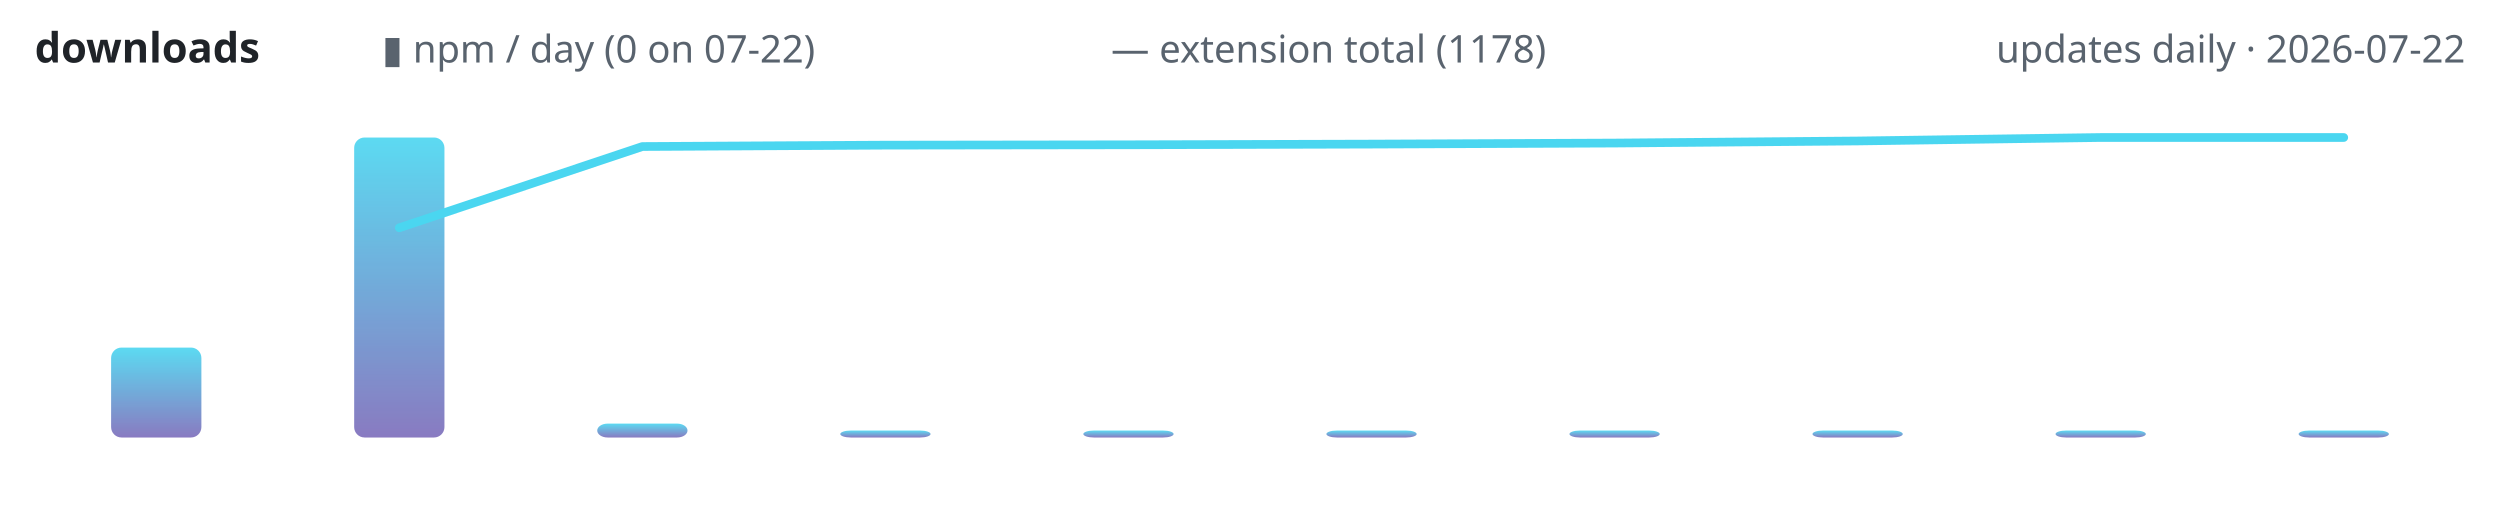
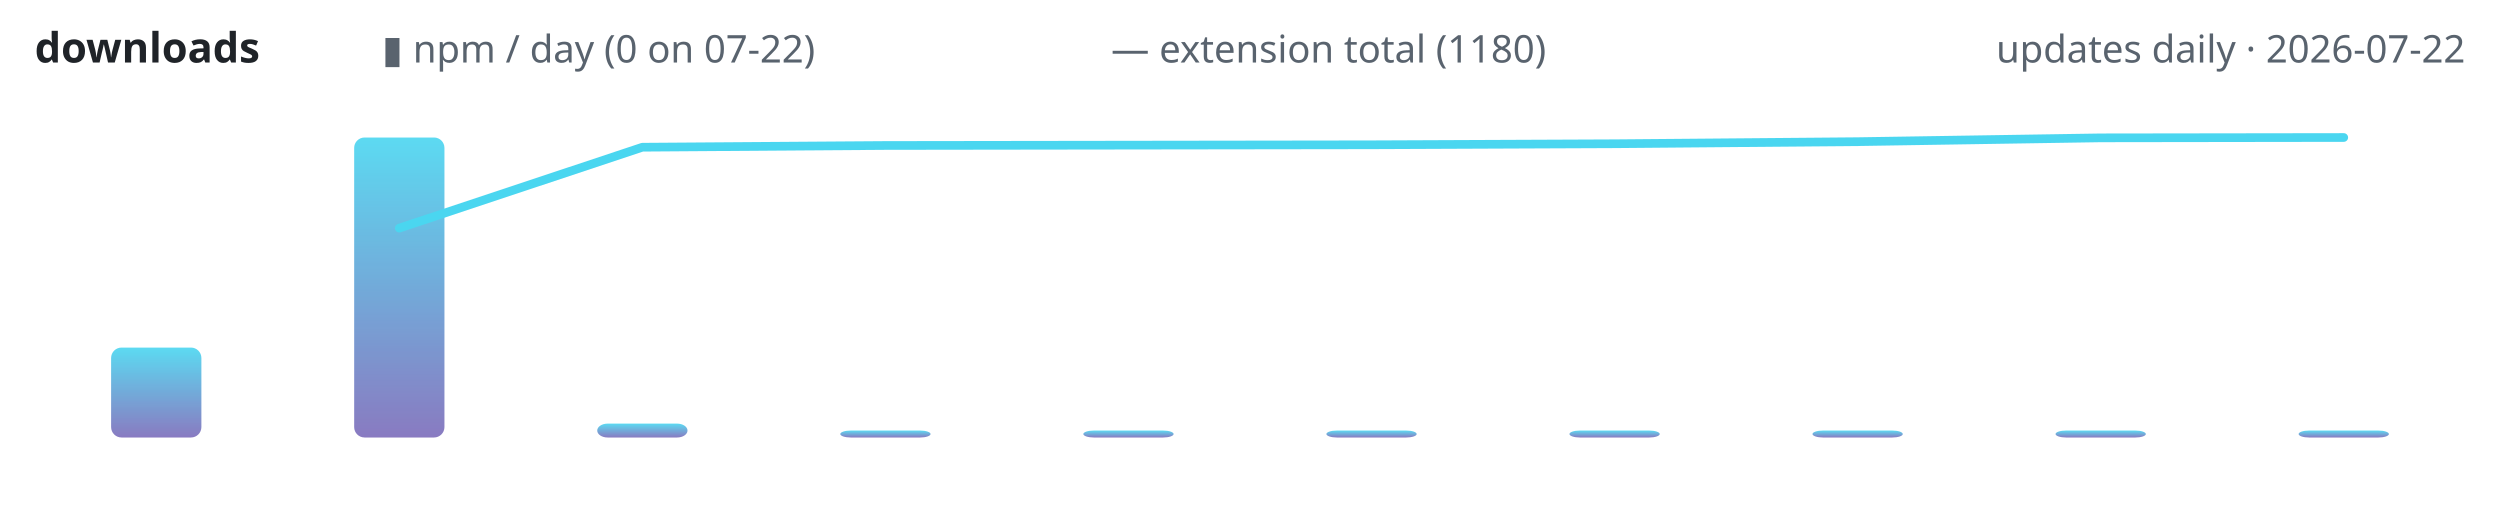
<svg xmlns="http://www.w3.org/2000/svg" width="720" height="150" viewBox="0 0 720 150" role="img" aria-label="lodestone downloads over time">
  <defs>
    <linearGradient id="g" x1="0" y1="1" x2="0" y2="0">
      <stop offset="0" stop-color="#7c6cba" />
      <stop offset="1" stop-color="#4ad6f0" />
    </linearGradient>
  </defs>
  <text x="10" y="18" font-family="ui-sans-serif,system-ui,sans-serif" font-size="12" font-weight="600" fill="#1f2328" text-anchor="start">downloads</text>
  <text x="110" y="18" font-family="ui-sans-serif,system-ui,sans-serif" font-size="11" font-weight="400" fill="#59636e" text-anchor="start">▮ npm / day (0 on 07-22)</text>
-   <text x="320" y="18" font-family="ui-sans-serif,system-ui,sans-serif" font-size="11" font-weight="400" fill="#59636e" text-anchor="start">— extension total (1178)</text>
+   <text x="320" y="18" font-family="ui-sans-serif,system-ui,sans-serif" font-size="11" font-weight="400" fill="#59636e" text-anchor="start">— extension total (1180)</text>
  <text x="710" y="18" font-family="ui-sans-serif,system-ui,sans-serif" font-size="11" font-weight="400" fill="#59636e" text-anchor="end">updates daily · 2026-07-22</text>
  <rect x="32.0" y="100.1" width="26.0" height="25.9" rx="3" fill="url(#g)" opacity="0.9" />
  <rect x="102.0" y="39.6" width="26.0" height="86.4" rx="3" fill="url(#g)" opacity="0.9" />
  <rect x="172.0" y="122.0" width="26.0" height="4.0" rx="3" fill="url(#g)" opacity="0.9" />
  <rect x="242.0" y="124.0" width="26.0" height="2.0" rx="3" fill="url(#g)" opacity="0.9" />
  <rect x="312.0" y="124.0" width="26.0" height="2.0" rx="3" fill="url(#g)" opacity="0.9" />
  <rect x="382.0" y="124.0" width="26.0" height="2.0" rx="3" fill="url(#g)" opacity="0.9" />
  <rect x="452.0" y="124.0" width="26.0" height="2.0" rx="3" fill="url(#g)" opacity="0.9" />
  <rect x="522.0" y="124.0" width="26.0" height="2.0" rx="3" fill="url(#g)" opacity="0.9" />
  <rect x="592.0" y="124.0" width="26.0" height="2.0" rx="3" fill="url(#g)" opacity="0.9" />
  <rect x="662.0" y="124.0" width="26.0" height="2.0" rx="3" fill="url(#g)" opacity="0.9" />
-   <polyline points="115.0,65.6 185.0,42.2 255.0,41.8 325.0,41.7 395.0,41.5 465.0,41.2 535.0,40.6 605.0,39.6 675.0,39.6" fill="none" stroke="#4ad6f0" stroke-width="2.5" stroke-linecap="round" stroke-linejoin="round" />
+   <polyline points="115.0,65.7 185.0,42.4 255.0,41.9 325.0,41.8 395.0,41.7 465.0,41.4 535.0,40.8 605.0,39.7 675.0,39.6" fill="none" stroke="#4ad6f0" stroke-width="2.5" stroke-linecap="round" stroke-linejoin="round" />
</svg>
